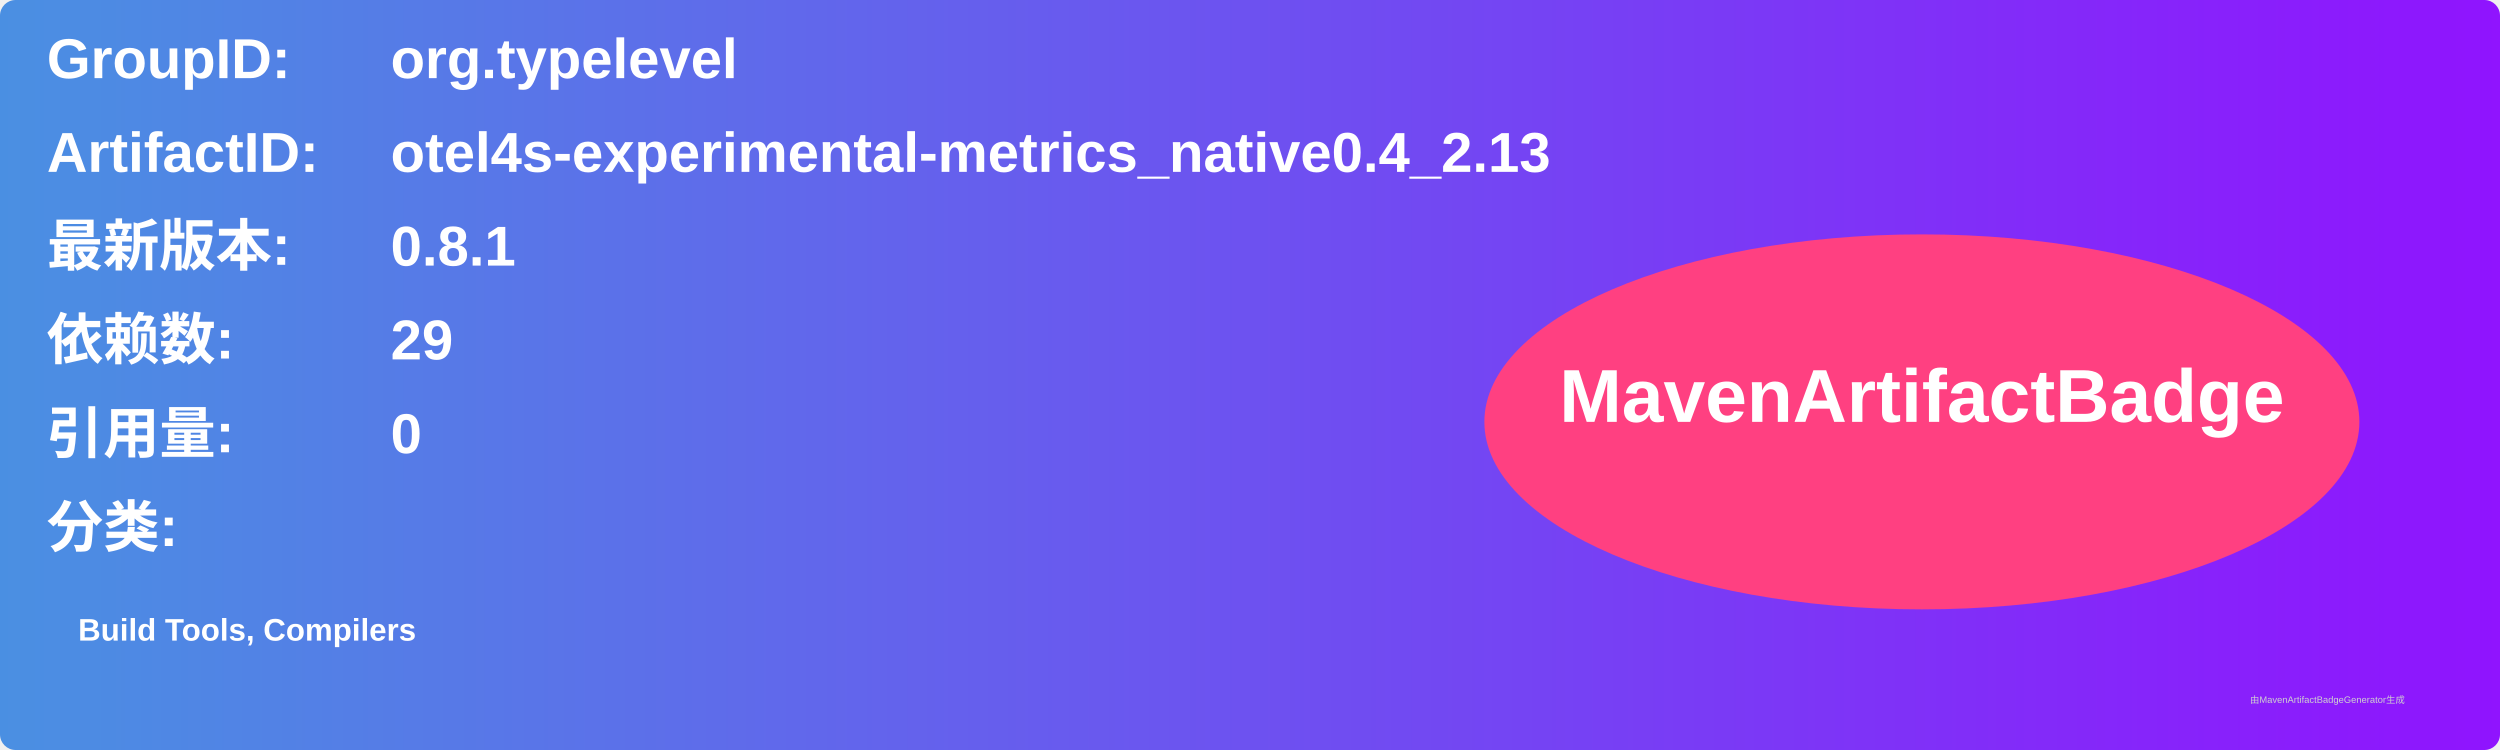
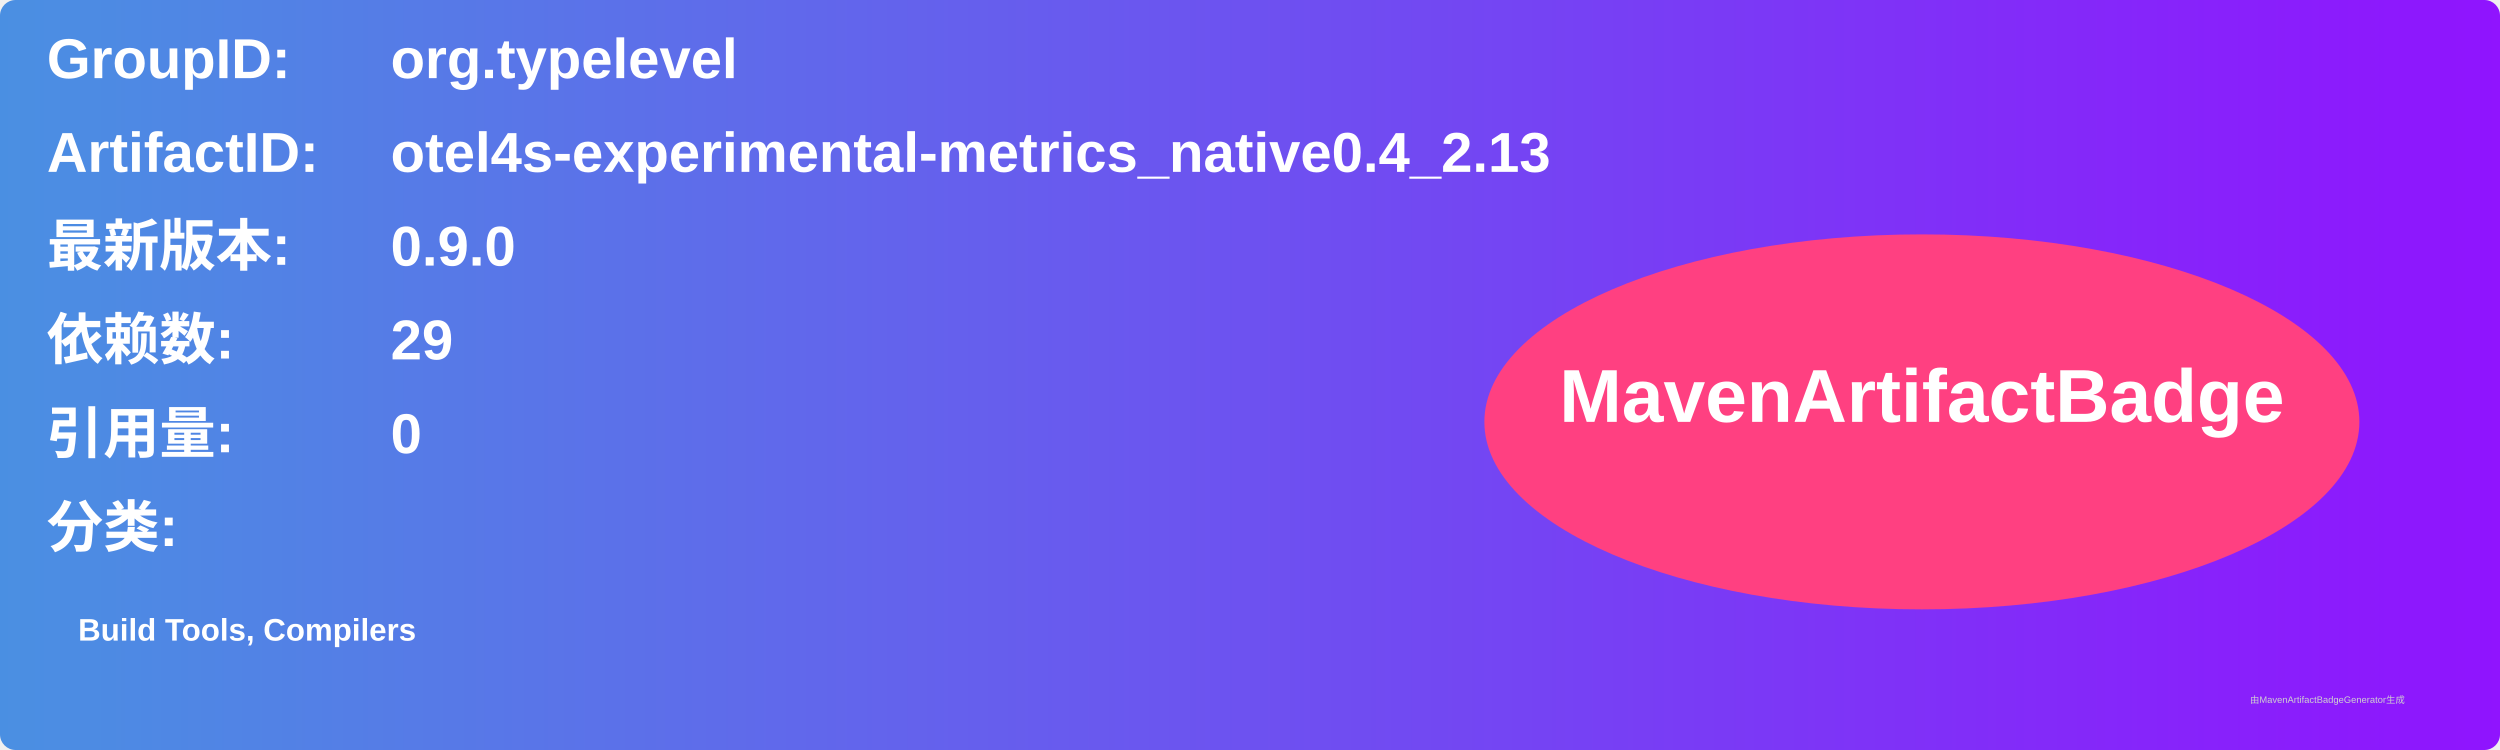
<svg xmlns="http://www.w3.org/2000/svg" width="800" height="240" viewBox="0 0 800 240">
  <linearGradient id="grad" x1="0%" y1="0%" x2="100%" y2="0%">
    <stop offset="0%" stop-color="#4a90e2" />
    <stop offset="100%" stop-color="#9013fe" />
  </linearGradient>
  <rect width="100%" height="100%" rx="5" ry="5" fill="url(#grad)" />
  <g transform="translate(15, 15)">
    <text x="0" y="10" font-family="Arial" font-size="18" fill="white" font-weight="bold" width="260">GroupID:</text>
    <text x="110" y="10" font-family="Arial" font-size="18" fill="white" font-weight="bold" width="460">org.typelevel</text>
    <text x="0" y="40" font-family="Arial" font-size="18" fill="white" font-weight="bold" width="260">ArtifactID:</text>
    <text x="110" y="40" font-family="Arial" font-size="18" fill="white" font-weight="bold" width="460">otel4s-experimental-metrics_native0.4_2.13</text>
    <text x="0" y="70" font-family="Arial" font-size="18" fill="white" font-weight="bold">最新版本:</text>
    <text x="110" y="70" font-family="Arial" font-size="18" fill="white" font-weight="bold">
-       <tspan font-weight="bold">0.8.1</tspan>
+       <tspan font-weight="bold">0.9.0</tspan>
    </text>
    <text x="0" y="100" font-family="Arial" font-size="18" fill="white" font-weight="bold">依赖数: </text>
    <text x="110" y="100" font-family="Arial" font-size="18" fill="white">
      <tspan font-weight="bold">29</tspan>
    </text>
    <text x="0" y="130" font-family="Arial" font-size="18" fill="white" font-weight="bold">引用量: </text>
    <text x="110" y="130" font-family="Arial" font-size="18" fill="white">
      <tspan font-weight="bold">0</tspan>
    </text>
    <text x="0" y="160" font-family="Arial" font-size="18" fill="white" font-weight="bold">分类:</text>
    <text x="10" y="190" font-family="Arial" font-size="10" fill="white">
      <tspan font-weight="bold">Build Tools, Compilers</tspan>
    </text>
    <ellipse cx="600" cy="120" rx="140" ry="60" fill="#ff4081" />
    <text x="600" y="120" text-anchor="middle" font-family="Arial" font-size="24" fill="white" font-weight="bold">MavenArtifactBadge</text>
  </g>
  <text x="720" y="225" font-family="Arial" font-size="3" fill="#d0d0d0">由MavenArtifactBadgeGenerator生成</text>
</svg>
